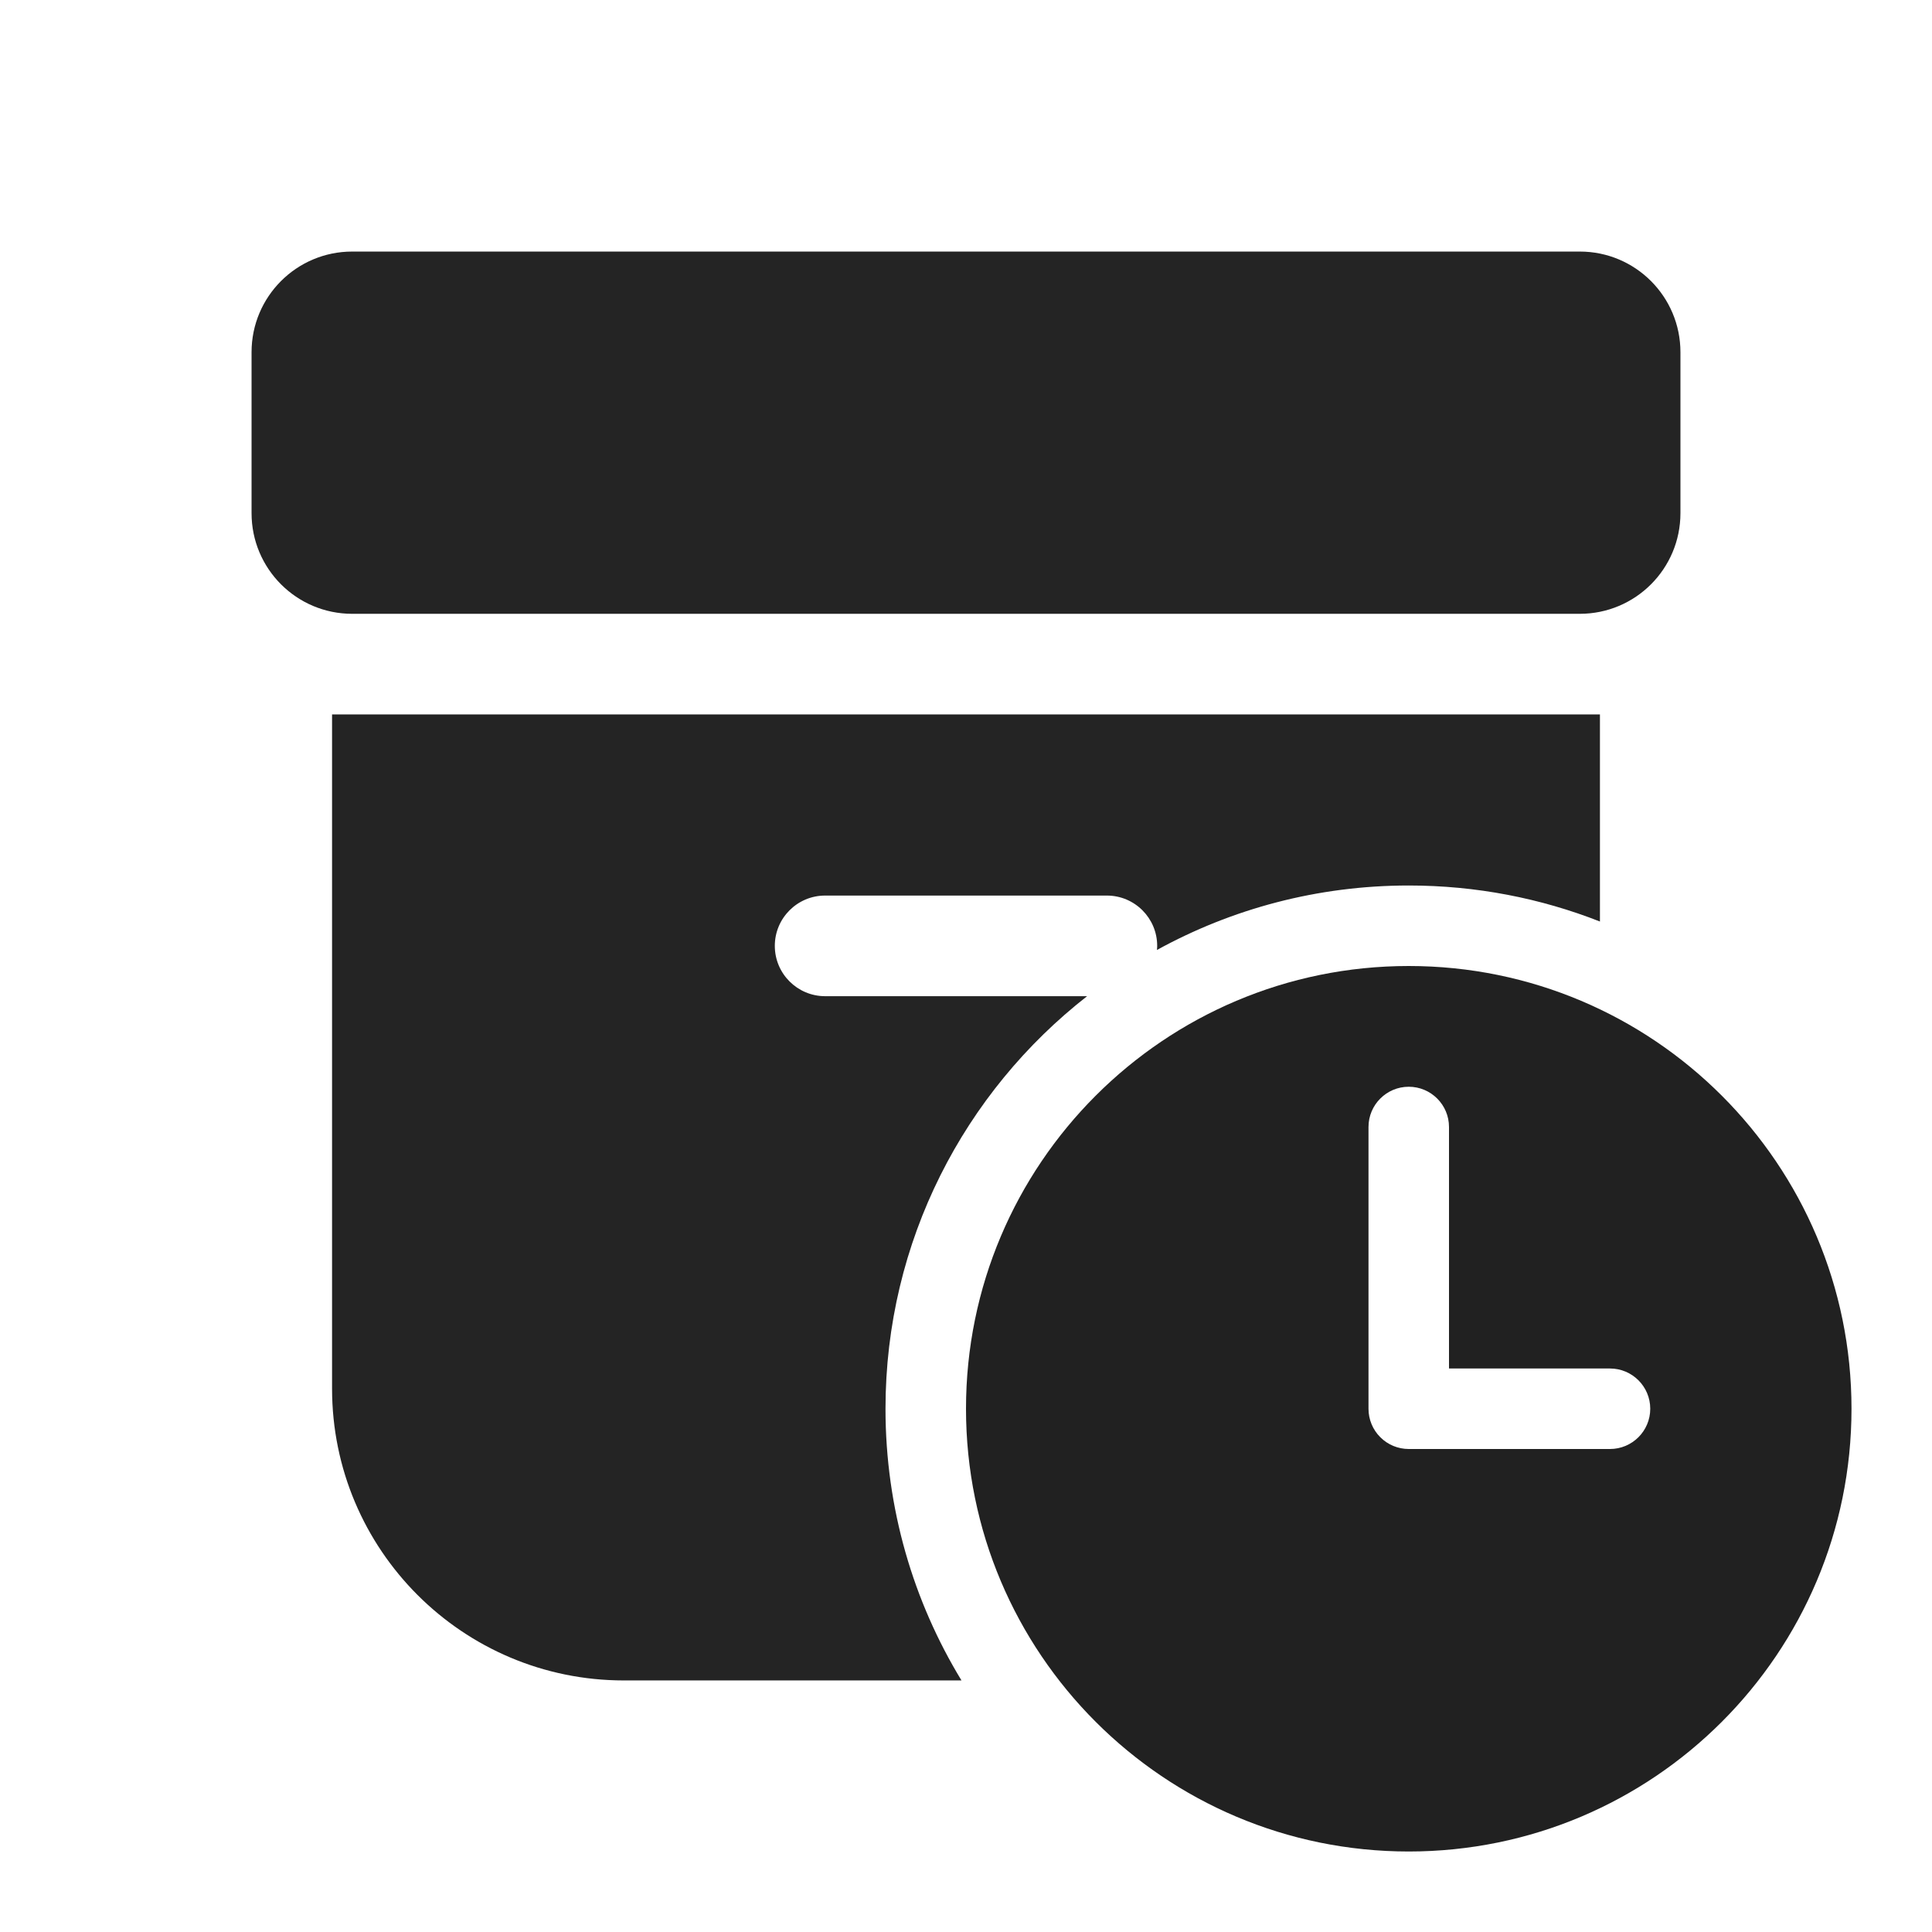
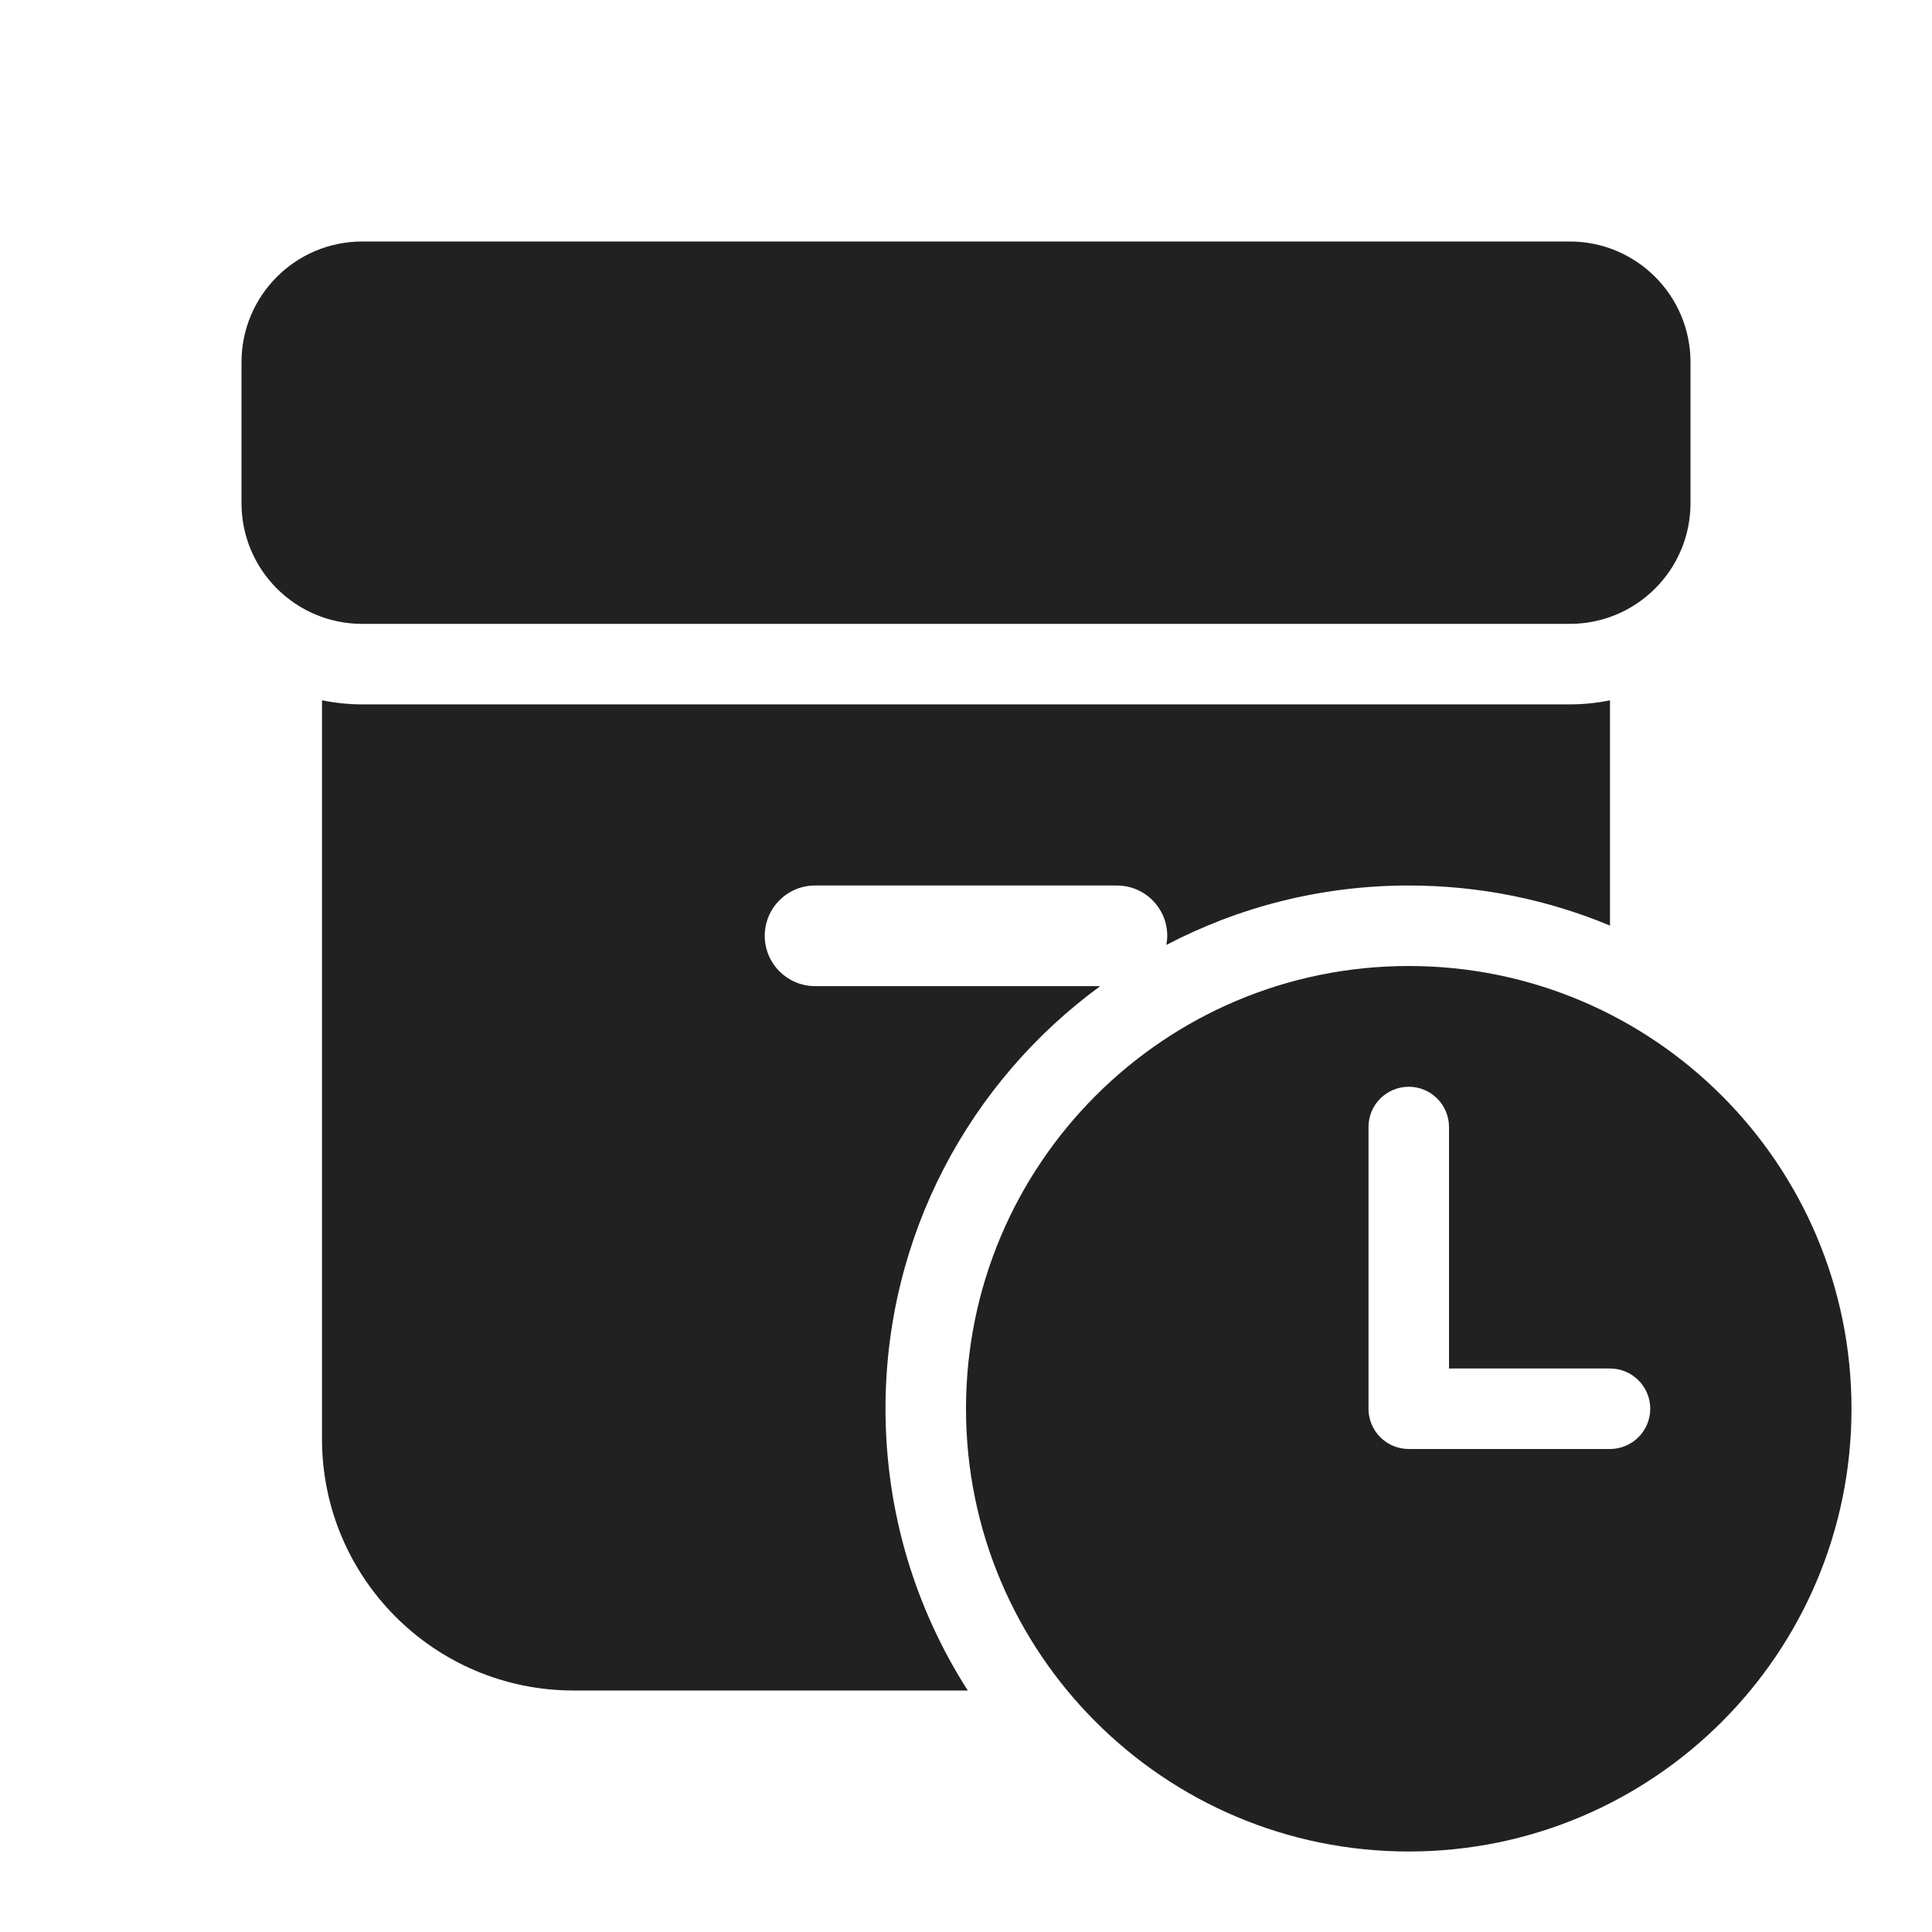
<svg xmlns="http://www.w3.org/2000/svg" width="48" height="48" viewBox="0 0 48 48" fill="none">
-   <path d="M46 35C46 41.075 41.075 46 35 46C28.925 46 24 41.075 24 35C24 28.925 28.925 24 35 24C41.075 24 46 28.925 46 35ZM41 35C41 34.448 40.552 34 40 34H36V28C36 27.448 35.552 27 35 27C34.448 27 34 27.448 34 28V35C34 35.265 34.105 35.52 34.293 35.707C34.48 35.895 34.735 36 35 36H40C40.552 36 41 35.552 41 35Z" fill="#212121" />
-   <path d="M39.75 22.895C38.279 22.317 36.676 22 35 22C32.732 22 30.6 22.581 28.744 23.602C28.747 23.568 28.75 23.534 28.75 23.5C28.75 22.81 28.19 22.25 27.5 22.25H20.5C19.81 22.25 19.25 22.81 19.25 23.5C19.25 24.19 19.81 24.75 20.5 24.75H27.009C23.962 27.129 22 30.834 22 35C22 37.472 22.69 39.782 23.888 41.75H15.5C11.496 41.75 8.25 38.504 8.25 34.5V17.75H39.75V22.895Z" fill="#242424" />
-   <path d="M39.25 6.25C40.631 6.25 41.75 7.369 41.75 8.75V12.75C41.75 14.131 40.631 15.25 39.25 15.25H8.75C7.369 15.25 6.25 14.131 6.25 12.75V8.75C6.25 7.369 7.369 6.25 8.75 6.25H39.25Z" fill="#242424" />
+   <path d="M35 24C41.075 24 46 28.925 46 35C46 41.075 41.075 46 35 46C28.925 46 24 41.075 24 35C24 28.925 28.925 24 35 24ZM8 17.398C8.323 17.464 8.657 17.5 9 17.5H39C39.343 17.5 39.677 17.465 40 17.399V22.996C38.461 22.354 36.772 22 35 22C32.827 22 30.778 22.534 28.977 23.477C28.991 23.403 29 23.328 29 23.25C29 22.56 28.44 22 27.75 22H20.25C19.56 22 19 22.56 19 23.25C19 23.94 19.56 24.5 20.25 24.5H27.335C24.101 26.865 22 30.687 22 35C22 37.577 22.75 39.979 24.044 42H14.25C10.798 42 8 39.202 8 35.75V17.398ZM35 27C34.448 27 34 27.448 34 28V35C34 35.265 34.105 35.52 34.293 35.707C34.48 35.895 34.735 36 35 36H40C40.552 36 41 35.552 41 35C41 34.448 40.552 34 40 34H36V28C36 27.448 35.552 27 35 27ZM39 6C40.657 6 42 7.343 42 9V12.5C42 14.157 40.657 15.5 39 15.5H9C7.343 15.5 6 14.157 6 12.5V9C6 7.343 7.343 6 9 6H39Z" fill="#212121" />
</svg>
